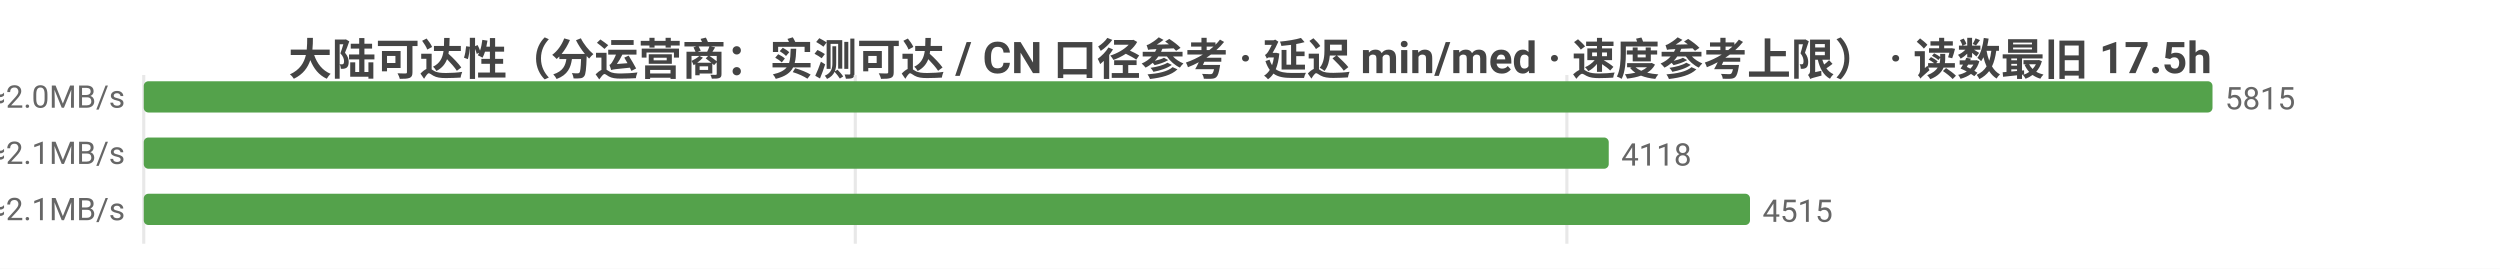
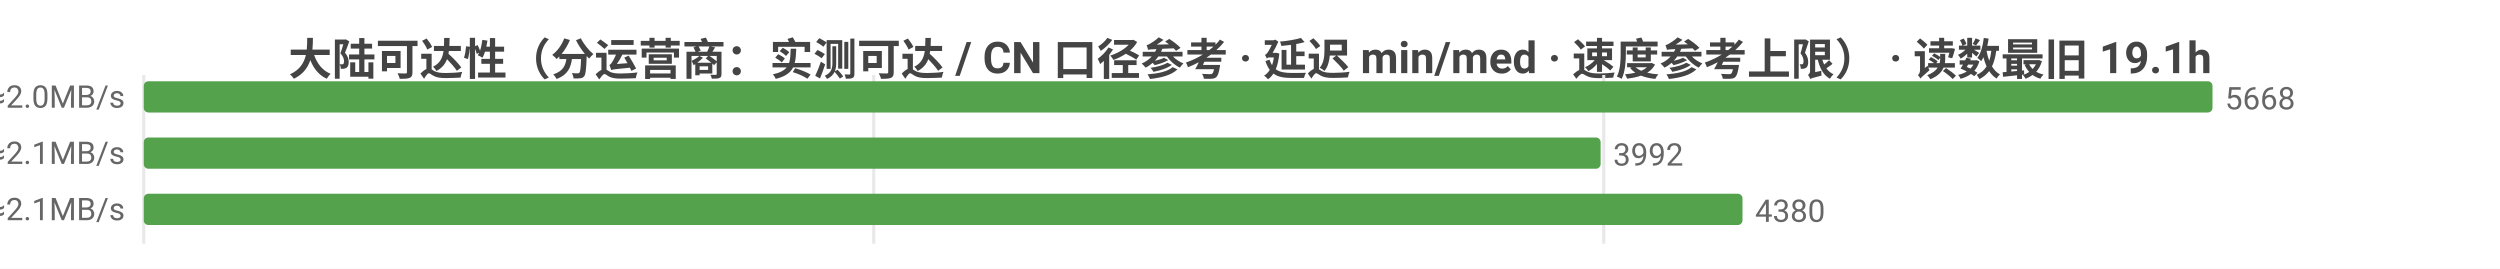
<svg xmlns="http://www.w3.org/2000/svg" width="800" height="86" viewBox="0 0 800 86">
  <rect width="800" height="86" fill="#ffffff" />
  <style>text{font-family:system-ui,-apple-system,'Segoe UI',Roboto,'PingFang SC','Microsoft YaHei','Noto Sans CJK SC',sans-serif}.g{stroke:#e8e8e8;stroke-width:1}.a{stroke:#999;stroke-width:1}.t{font-size:10px;fill:#666}.m{font-size:10px;text-anchor:middle;fill:#666}.e{font-size:10px;text-anchor:end;fill:#666}.l{font-size:11px;fill:#333}.tt{font-size:14px;font-weight:600;text-anchor:middle;fill:#444}.em{font-size:13px;text-anchor:middle;fill:#999}</style>
-   <text class="tt" x="400.0" y="24">大陆可达性（分运营商：实测可达 / CN 口径参考 · 延迟 min/med · 速度参考上限） · 读数最旧 17.5h</text>
+   <text class="tt" x="400.0" y="24">大陆可达性（分运营商：实测可达 / CN 口径参考 · 延迟 min/med · 速度参考上限） · 读数最旧 19.1h</text>
  <line class="g" x1="46" y1="24" x2="46" y2="78" />
-   <line class="g" x1="273.7" y1="24" x2="273.7" y2="78" />
-   <line class="g" x1="501.4" y1="24" x2="501.4" y2="78" />
-   <text class="e" x="40" y="35">中国电信  实测可达 5815/5819 · CN口径 12891  min16/med235ms  ≈2.0MB/s</text>
+   <line class="g" x1="279.6" y1="24" x2="279.6" y2="78" />
+   <line class="g" x1="513.2" y1="24" x2="513.2" y2="78" />
+   <text class="e" x="40" y="35">中国电信  实测可达 5668/5671 · CN口径 12643  min16/med235ms  ≈2.0MB/s</text>
  <rect x="46" y="26" width="662" height="10" fill="#54a24b" rx="1.5" />
-   <text class="t" x="712" y="35">5815</text>
-   <text class="e" x="40" y="53">中国联通  实测可达 4118/4127 · CN口径 12891  min12/med226ms  ≈2.1MB/s</text>
-   <rect x="46" y="44" width="468.8" height="10" fill="#54a24b" rx="1.5" />
-   <text class="t" x="518.8" y="53">4118</text>
-   <text class="e" x="40" y="71">中国移动  实测可达 4515/4522 · CN口径 12891  min10/med227ms  ≈2.1MB/s</text>
-   <rect x="46" y="62" width="514.0" height="10" fill="#54a24b" rx="1.5" />
-   <text class="t" x="564.0" y="71">4515</text>
+   <text class="t" x="712" y="35">5668</text>
+   <text class="e" x="40" y="53">中国联通  实测可达 3992/3999 · CN口径 12643  min12/med226ms  ≈2.1MB/s</text>
+   <rect x="46" y="44" width="466.2" height="10" fill="#54a24b" rx="1.5" />
+   <text class="t" x="516.2" y="53">3992</text>
+   <text class="e" x="40" y="71">中国移动  实测可达 4380/4385 · CN口径 12643  min10/med228ms  ≈2.1MB/s</text>
+   <rect x="46" y="62" width="511.6" height="10" fill="#54a24b" rx="1.5" />
+   <text class="t" x="561.6" y="71">4380</text>
</svg>
